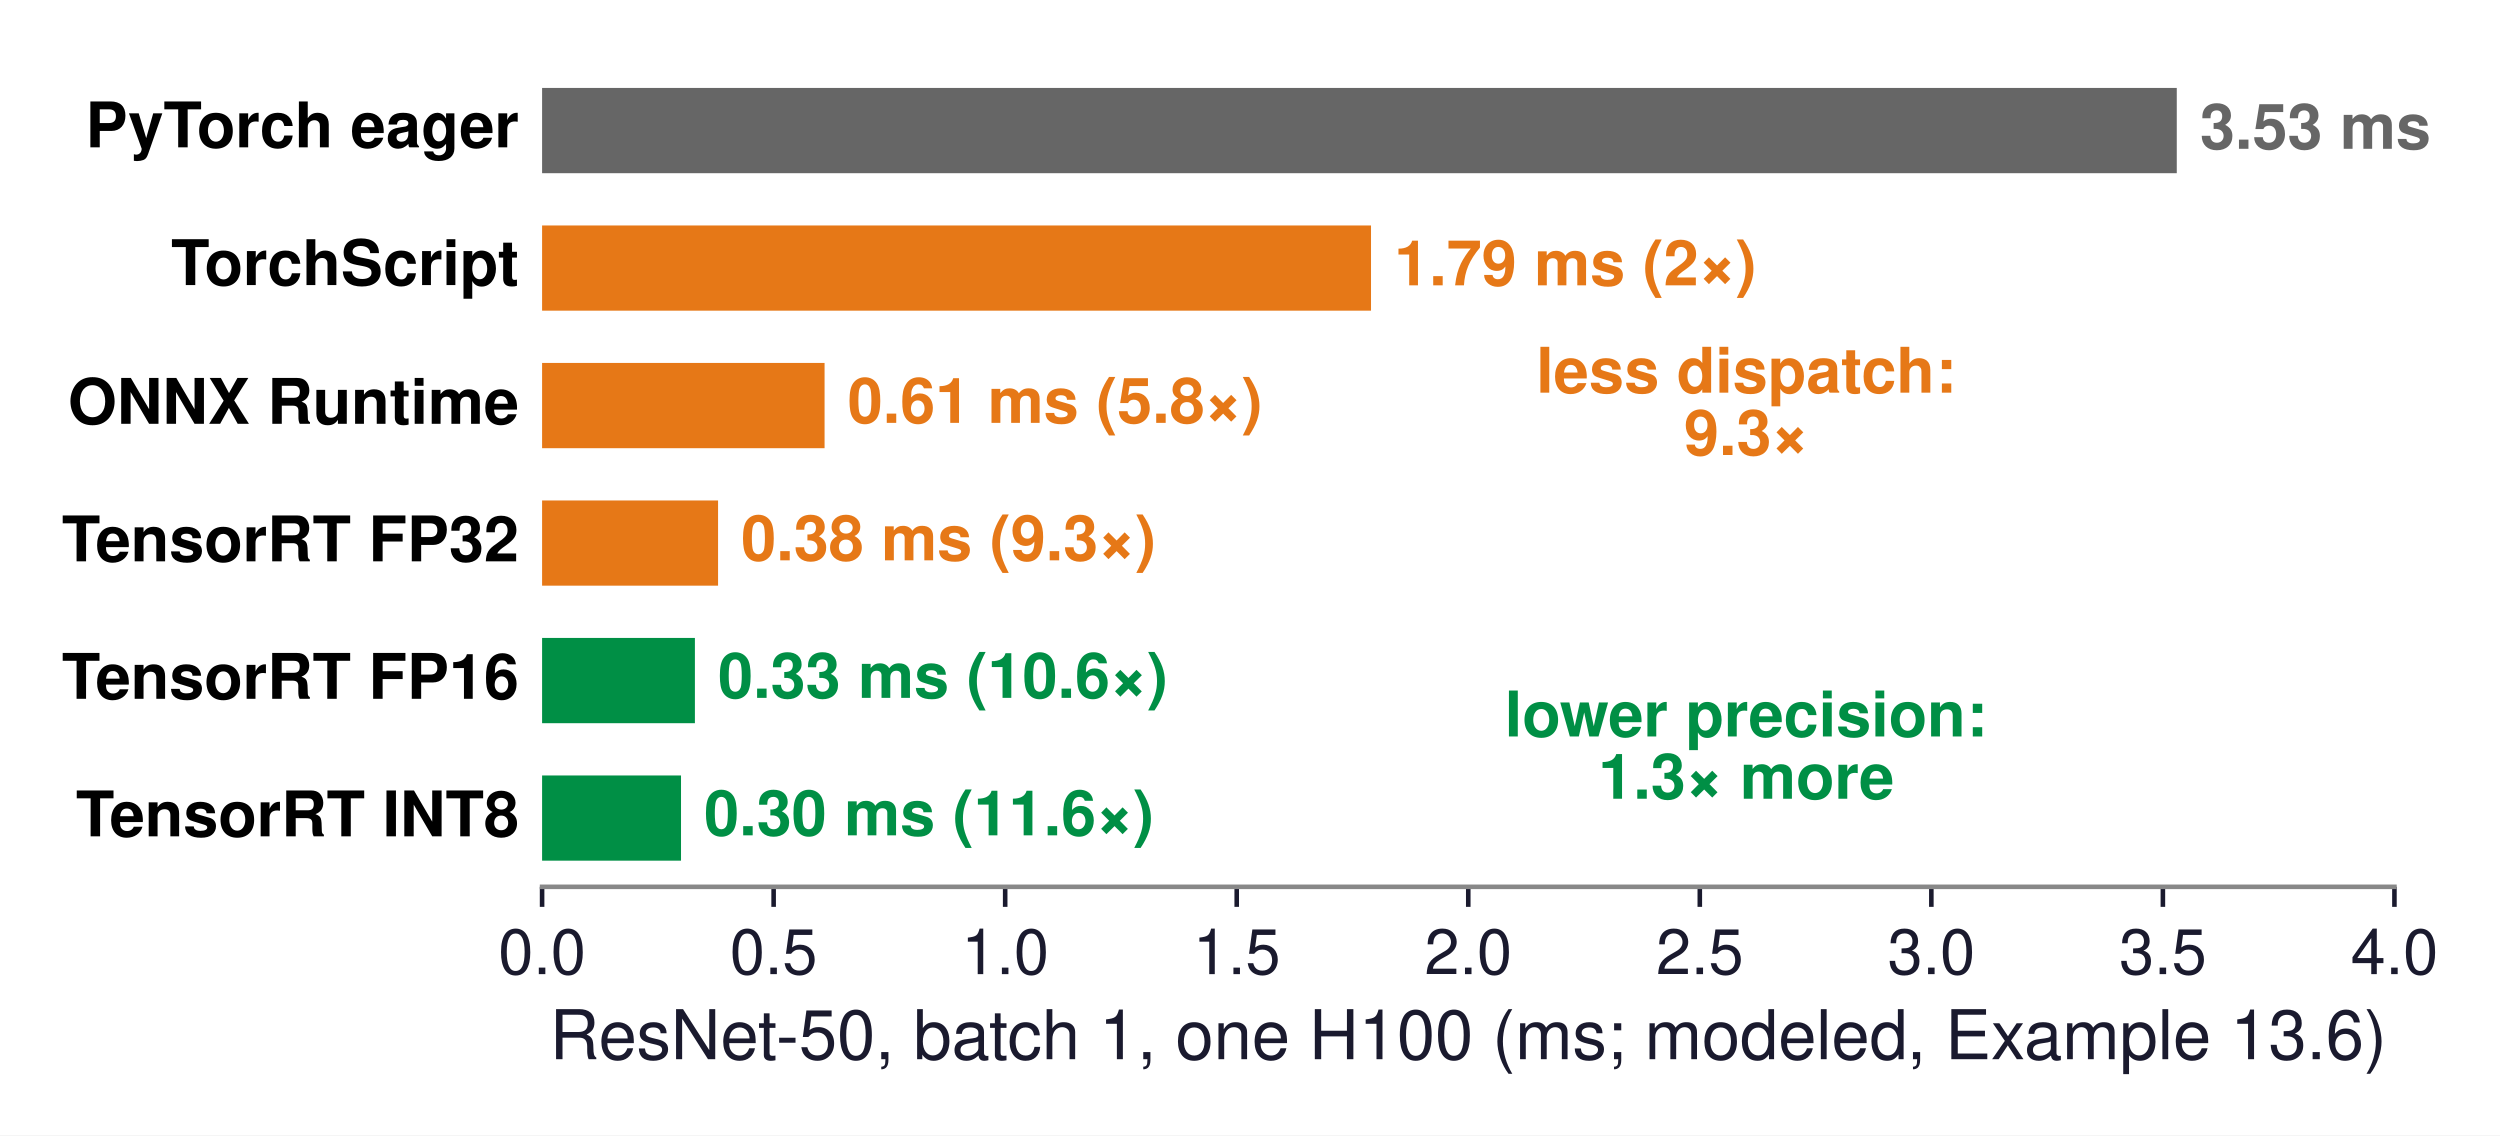
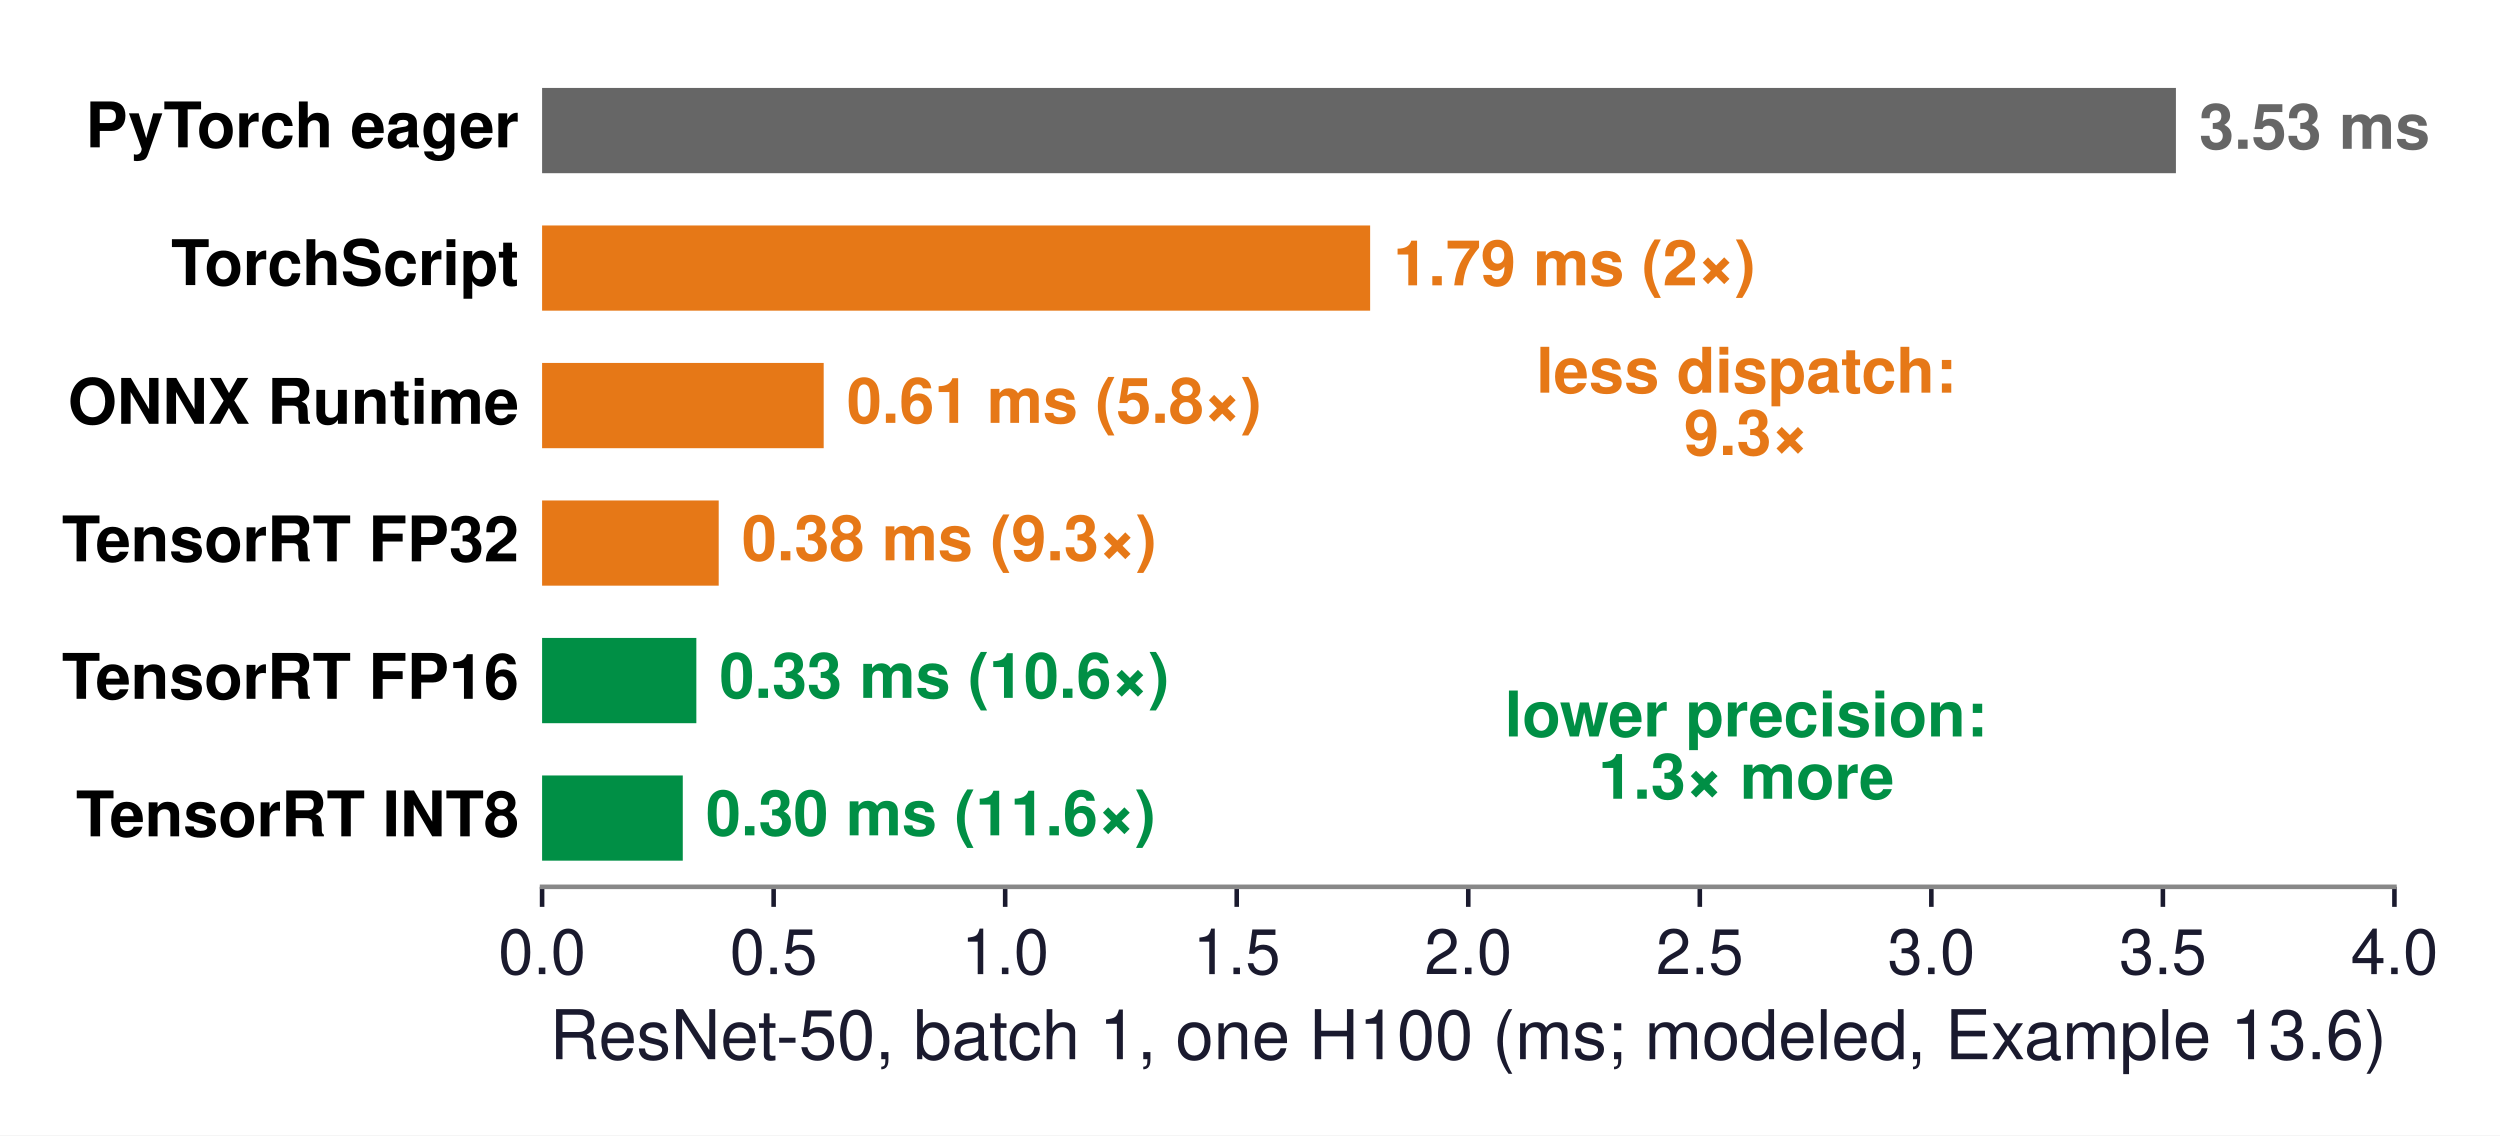
<svg xmlns="http://www.w3.org/2000/svg" xmlns:xlink="http://www.w3.org/1999/xlink" width="436.799pt" height="198.364pt" viewBox="0 0 436.799 198.364" version="1.1">
  <defs>
    <style type="text/css">*{stroke-linejoin: round; stroke-linecap: butt}</style>
  </defs>
  <g id="figure_1">
    <g id="patch_1">
      <path d="M 0 198.364  L 436.799 198.364  L 436.799 0  L 0 0  z " style="fill: #ffffff" />
    </g>
    <g id="axes_1">
      <g id="patch_2">
        <path d="M 94.714 154.944  L 418.354 154.944  L 418.354 10.8  L 94.714 10.8  z " style="fill: #ffffff" />
      </g>
      <g id="patch_3">
-         <path d="M 94.714 30.259  L 380.326 30.259  L 380.326 15.365  L 94.714 15.365  z " clip-path="url(#p8d42d60883)" style="fill: #666666" />
+         <path d="M 94.714 30.259  L 380.176 30.259  L 380.176 15.365  L 94.714 15.365  z " clip-path="url(#pd0f517f305)" style="fill: #666666" />
      </g>
      <g id="patch_4">
-         <path d="M 94.714 54.283  L 239.543 54.283  L 239.543 39.389  L 94.714 39.389  z " clip-path="url(#p8d42d60883)" style="fill: #e67817" />
+         <path d="M 94.714 54.283  L 239.389 54.283  L 239.389 39.389  L 94.714 39.389  z " clip-path="url(#pd0f517f305)" style="fill: #e67817" />
      </g>
      <g id="patch_5">
-         <path d="M 94.714 78.307  L 144.069 78.307  L 144.069 63.413  L 94.714 63.413  z " clip-path="url(#p8d42d60883)" style="fill: #e67817" />
+         <path d="M 94.714 78.307  L 143.915 78.307  L 143.915 63.413  L 94.714 63.413  z " clip-path="url(#pd0f517f305)" style="fill: #e67817" />
      </g>
      <g id="patch_6">
-         <path d="M 94.714 102.331  L 125.46 102.331  L 125.46 87.437  L 94.714 87.437  z " clip-path="url(#p8d42d60883)" style="fill: #e67817" />
+         <path d="M 94.714 102.331  L 125.573 102.331  L 125.573 87.437  L 94.714 87.437  z " clip-path="url(#pd0f517f305)" style="fill: #e67817" />
      </g>
      <g id="patch_7">
-         <path d="M 94.714 126.355  L 121.414 126.355  L 121.414 111.461  L 94.714 111.461  z " clip-path="url(#p8d42d60883)" style="fill: #008f45" />
+         <path d="M 94.714 126.355  L 121.665 126.355  L 121.665 111.461  L 94.714 111.461  z " clip-path="url(#pd0f517f305)" style="fill: #008f45" />
      </g>
      <g id="patch_8">
-         <path d="M 94.714 150.379  L 118.987 150.379  L 118.987 135.485  L 94.714 135.485  z " clip-path="url(#p8d42d60883)" style="fill: #008f45" />
+         <path d="M 94.714 150.379  L 119.295 150.379  L 119.295 135.485  L 94.714 135.485  z " clip-path="url(#pd0f517f305)" style="fill: #008f45" />
      </g>
      <g id="matplotlib.axis_1">
        <g id="xtick_1">
          <g id="line2d_1">
            <defs>
-               <path id="mcee6deb8dc" d="M 0 0  L 0 3.5  " style="stroke: #1a1a2e; stroke-width: 0.8" />
+               <path id="m14bf0db4f3" d="M 0 0  L 0 3.5  " style="stroke: #1a1a2e; stroke-width: 0.8" />
            </defs>
            <g>
-               <use xlink:href="#mcee6deb8dc" x="94.714" y="154.944" style="fill: #1a1a2e; stroke: #1a1a2e; stroke-width: 0.8" />
+               <use xlink:href="#m14bf0db4f3" x="94.714" y="154.944" style="fill: #1a1a2e; stroke: #1a1a2e; stroke-width: 0.8" />
            </g>
          </g>
          <g id="text_1">
            <text style="font-size: 11px; font-family: 'Helvetica', 'Arial', 'DejaVu Sans', sans-serif; text-anchor: middle; fill: #1a1a2e" x="94.714" y="170.194" transform="rotate(-0 94.71409 170.194)">0.0</text>
          </g>
        </g>
        <g id="xtick_2">
          <g id="line2d_2">
            <g>
-               <use xlink:href="#mcee6deb8dc" x="135.169" y="154.944" style="fill: #1a1a2e; stroke: #1a1a2e; stroke-width: 0.8" />
+               <use xlink:href="#m14bf0db4f3" x="135.169" y="154.944" style="fill: #1a1a2e; stroke: #1a1a2e; stroke-width: 0.8" />
            </g>
          </g>
          <g id="text_2">
            <text style="font-size: 11px; font-family: 'Helvetica', 'Arial', 'DejaVu Sans', sans-serif; text-anchor: middle; fill: #1a1a2e" x="135.169" y="170.194" transform="rotate(-0 135.1691 170.194)">0.5</text>
          </g>
        </g>
        <g id="xtick_3">
          <g id="line2d_3">
            <g>
-               <use xlink:href="#mcee6deb8dc" x="175.624" y="154.944" style="fill: #1a1a2e; stroke: #1a1a2e; stroke-width: 0.8" />
+               <use xlink:href="#m14bf0db4f3" x="175.624" y="154.944" style="fill: #1a1a2e; stroke: #1a1a2e; stroke-width: 0.8" />
            </g>
          </g>
          <g id="text_3">
            <text style="font-size: 11px; font-family: 'Helvetica', 'Arial', 'DejaVu Sans', sans-serif; text-anchor: middle; fill: #1a1a2e" x="175.624" y="170.194" transform="rotate(-0 175.6241 170.194)">1.0</text>
          </g>
        </g>
        <g id="xtick_4">
          <g id="line2d_4">
            <g>
-               <use xlink:href="#mcee6deb8dc" x="216.079" y="154.944" style="fill: #1a1a2e; stroke: #1a1a2e; stroke-width: 0.8" />
+               <use xlink:href="#m14bf0db4f3" x="216.079" y="154.944" style="fill: #1a1a2e; stroke: #1a1a2e; stroke-width: 0.8" />
            </g>
          </g>
          <g id="text_4">
            <text style="font-size: 11px; font-family: 'Helvetica', 'Arial', 'DejaVu Sans', sans-serif; text-anchor: middle; fill: #1a1a2e" x="216.079" y="170.194" transform="rotate(-0 216.0791 170.194)">1.5</text>
          </g>
        </g>
        <g id="xtick_5">
          <g id="line2d_5">
            <g>
-               <use xlink:href="#mcee6deb8dc" x="256.534" y="154.944" style="fill: #1a1a2e; stroke: #1a1a2e; stroke-width: 0.8" />
+               <use xlink:href="#m14bf0db4f3" x="256.534" y="154.944" style="fill: #1a1a2e; stroke: #1a1a2e; stroke-width: 0.8" />
            </g>
          </g>
          <g id="text_5">
            <text style="font-size: 11px; font-family: 'Helvetica', 'Arial', 'DejaVu Sans', sans-serif; text-anchor: middle; fill: #1a1a2e" x="256.534" y="170.194" transform="rotate(-0 256.5341 170.194)">2.0</text>
          </g>
        </g>
        <g id="xtick_6">
          <g id="line2d_6">
            <g>
-               <use xlink:href="#mcee6deb8dc" x="296.989" y="154.944" style="fill: #1a1a2e; stroke: #1a1a2e; stroke-width: 0.8" />
+               <use xlink:href="#m14bf0db4f3" x="296.989" y="154.944" style="fill: #1a1a2e; stroke: #1a1a2e; stroke-width: 0.8" />
            </g>
          </g>
          <g id="text_6">
            <text style="font-size: 11px; font-family: 'Helvetica', 'Arial', 'DejaVu Sans', sans-serif; text-anchor: middle; fill: #1a1a2e" x="296.989" y="170.194" transform="rotate(-0 296.9891 170.194)">2.5</text>
          </g>
        </g>
        <g id="xtick_7">
          <g id="line2d_7">
            <g>
-               <use xlink:href="#mcee6deb8dc" x="337.444" y="154.944" style="fill: #1a1a2e; stroke: #1a1a2e; stroke-width: 0.8" />
+               <use xlink:href="#m14bf0db4f3" x="337.444" y="154.944" style="fill: #1a1a2e; stroke: #1a1a2e; stroke-width: 0.8" />
            </g>
          </g>
          <g id="text_7">
            <text style="font-size: 11px; font-family: 'Helvetica', 'Arial', 'DejaVu Sans', sans-serif; text-anchor: middle; fill: #1a1a2e" x="337.444" y="170.194" transform="rotate(-0 337.4441 170.194)">3.0</text>
          </g>
        </g>
        <g id="xtick_8">
          <g id="line2d_8">
            <g>
-               <use xlink:href="#mcee6deb8dc" x="377.899" y="154.944" style="fill: #1a1a2e; stroke: #1a1a2e; stroke-width: 0.8" />
+               <use xlink:href="#m14bf0db4f3" x="377.899" y="154.944" style="fill: #1a1a2e; stroke: #1a1a2e; stroke-width: 0.8" />
            </g>
          </g>
          <g id="text_8">
            <text style="font-size: 11px; font-family: 'Helvetica', 'Arial', 'DejaVu Sans', sans-serif; text-anchor: middle; fill: #1a1a2e" x="377.899" y="170.194" transform="rotate(-0 377.8991 170.194)">3.5</text>
          </g>
        </g>
        <g id="xtick_9">
          <g id="line2d_9">
            <g>
-               <use xlink:href="#mcee6deb8dc" x="418.354" y="154.944" style="fill: #1a1a2e; stroke: #1a1a2e; stroke-width: 0.8" />
+               <use xlink:href="#m14bf0db4f3" x="418.354" y="154.944" style="fill: #1a1a2e; stroke: #1a1a2e; stroke-width: 0.8" />
            </g>
          </g>
          <g id="text_9">
            <text style="font-size: 11px; font-family: 'Helvetica', 'Arial', 'DejaVu Sans', sans-serif; text-anchor: middle; fill: #1a1a2e" x="418.354" y="170.194" transform="rotate(-0 418.3541 170.194)">4.0</text>
          </g>
        </g>
        <g id="text_10">
          <text style="font-size: 12px; font-family: 'Helvetica', 'Arial', 'DejaVu Sans', sans-serif; text-anchor: middle; fill: #1a1a2e" x="256.534" y="185.063" transform="rotate(-0 256.5341 185.0631)">ResNet-50, batch 1, one H100 (ms; modeled, Example 13.6)</text>
        </g>
      </g>
      <g id="matplotlib.axis_2" />
      <g id="patch_9">
        <path d="M 94.714 154.944  L 418.354 154.944  " style="fill: none; stroke: #888888; stroke-width: 0.8; stroke-linejoin: miter; stroke-linecap: square" />
      </g>
      <g id="text_11">
-         <text style="font-weight: 700; font-size: 11px; font-family: 'Helvetica', 'Arial', 'DejaVu Sans', sans-serif; text-anchor: start; fill: #666666" x="384.372" y="26.002" transform="rotate(-0 384.3719 26.00243)">3.53 ms</text>
+         <text style="font-weight: 700; font-size: 11px; font-family: 'Helvetica', 'Arial', 'DejaVu Sans', sans-serif; text-anchor: start; fill: #666666" x="384.222" y="26.002" transform="rotate(-0 384.2218 26.00243)">3.53 ms</text>
      </g>
      <g id="text_12">
        <text style="font-weight: 700; font-size: 11px; font-family: 'Helvetica', 'Arial', 'DejaVu Sans', sans-serif; text-anchor: end" x="90.669" y="25.739" transform="rotate(-0 90.66859 25.73903)">PyTorch eager</text>
      </g>
      <g id="text_13">
-         <text style="font-weight: 700; font-size: 11px; font-family: 'Helvetica', 'Arial', 'DejaVu Sans', sans-serif; text-anchor: start; fill: #e67817" x="243.588" y="49.852" transform="rotate(-0 243.5885 49.85155)">1.79 ms (2×)</text>
+         <text style="font-weight: 700; font-size: 11px; font-family: 'Helvetica', 'Arial', 'DejaVu Sans', sans-serif; text-anchor: start; fill: #e67817" x="243.435" y="49.852" transform="rotate(-0 243.4348 49.85155)">1.79 ms (2×)</text>
      </g>
      <g id="text_14">
        <text style="font-weight: 700; font-size: 11px; font-family: 'Helvetica', 'Arial', 'DejaVu Sans', sans-serif; text-anchor: end" x="90.669" y="49.809" transform="rotate(-0 90.66859 49.80858)">TorchScript</text>
      </g>
      <g id="text_15">
-         <text style="font-weight: 700; font-size: 11px; font-family: 'Helvetica', 'Arial', 'DejaVu Sans', sans-serif; text-anchor: start; fill: #e67817" x="148.115" y="73.876" transform="rotate(-0 148.1147 73.87555)">0.61 ms (5.8×)</text>
+         <text style="font-weight: 700; font-size: 11px; font-family: 'Helvetica', 'Arial', 'DejaVu Sans', sans-serif; text-anchor: start; fill: #e67817" x="147.961" y="73.876" transform="rotate(-0 147.961 73.87555)">0.61 ms (5.8×)</text>
      </g>
      <g id="text_16">
        <text style="font-weight: 700; font-size: 11px; font-family: 'Helvetica', 'Arial', 'DejaVu Sans', sans-serif; text-anchor: end" x="90.669" y="74.05" transform="rotate(-0 90.66859 74.05043)">ONNX Runtime</text>
      </g>
      <g id="text_17">
-         <text style="font-weight: 700; font-size: 11px; font-family: 'Helvetica', 'Arial', 'DejaVu Sans', sans-serif; text-anchor: start; fill: #e67817" x="129.505" y="97.9" transform="rotate(-0 129.5054 97.89955)">0.38 ms (9.3×)</text>
+         <text style="font-weight: 700; font-size: 11px; font-family: 'Helvetica', 'Arial', 'DejaVu Sans', sans-serif; text-anchor: start; fill: #e67817" x="129.619" y="97.9" transform="rotate(-0 129.6187 97.89955)">0.38 ms (9.3×)</text>
      </g>
      <g id="text_18">
        <text style="font-weight: 700; font-size: 11px; font-family: 'Helvetica', 'Arial', 'DejaVu Sans', sans-serif; text-anchor: end" x="90.669" y="98.074" transform="rotate(-0 90.66859 98.07443)">TensorRT FP32</text>
      </g>
      <g id="text_19">
-         <text style="font-weight: 700; font-size: 11px; font-family: 'Helvetica', 'Arial', 'DejaVu Sans', sans-serif; text-anchor: start; fill: #008f45" x="125.46" y="121.924" transform="rotate(-0 125.4599 121.9235)">0.33 ms (10.6×)</text>
+         <text style="font-weight: 700; font-size: 11px; font-family: 'Helvetica', 'Arial', 'DejaVu Sans', sans-serif; text-anchor: start; fill: #008f45" x="125.711" y="121.924" transform="rotate(-0 125.7107 121.9235)">0.33 ms (10.6×)</text>
      </g>
      <g id="text_20">
        <text style="font-weight: 700; font-size: 11px; font-family: 'Helvetica', 'Arial', 'DejaVu Sans', sans-serif; text-anchor: end" x="90.669" y="122.098" transform="rotate(-0 90.66859 122.0984)">TensorRT FP16</text>
      </g>
      <g id="text_21">
-         <text style="font-weight: 700; font-size: 11px; font-family: 'Helvetica', 'Arial', 'DejaVu Sans', sans-serif; text-anchor: start; fill: #008f45" x="123.033" y="145.948" transform="rotate(-0 123.0326 145.9475)">0.30 ms (11.6×)</text>
+         <text style="font-weight: 700; font-size: 11px; font-family: 'Helvetica', 'Arial', 'DejaVu Sans', sans-serif; text-anchor: start; fill: #008f45" x="123.34" y="145.948" transform="rotate(-0 123.3401 145.9475)">0.30 ms (11.6×)</text>
      </g>
      <g id="text_22">
        <text style="font-weight: 700; font-size: 11px; font-family: 'Helvetica', 'Arial', 'DejaVu Sans', sans-serif; text-anchor: end" x="90.669" y="146.122" transform="rotate(-0 90.66859 146.1224)">TensorRT INT8</text>
      </g>
      <g id="text_23">
        <text style="font-weight: 700; font-size: 11px; font-family: 'Helvetica', 'Arial', 'DejaVu Sans', sans-serif; fill: #e67817" transform="translate(268.4045 68.60919)">less dispatch:</text>
        <text style="font-weight: 700; font-size: 11px; font-family: 'Helvetica', 'Arial', 'DejaVu Sans', sans-serif; fill: #e67817" transform="translate(294.2228 79.49167)">9.3×</text>
      </g>
      <g id="text_24">
        <text style="font-weight: 700; font-size: 11px; font-family: 'Helvetica', 'Arial', 'DejaVu Sans', sans-serif; fill: #008f45" transform="translate(262.9063 128.6692)">lower precision:</text>
        <text style="font-weight: 700; font-size: 11px; font-family: 'Helvetica', 'Arial', 'DejaVu Sans', sans-serif; fill: #008f45" transform="translate(279.2456 139.5517)">1.3× more</text>
      </g>
    </g>
  </g>
  <defs>
-     <clipPath id="p8d42d60883">
+     <clipPath id="pd0f517f305">
      <rect x="94.714" y="10.8" width="323.64" height="144.144" />
    </clipPath>
  </defs>
</svg>
